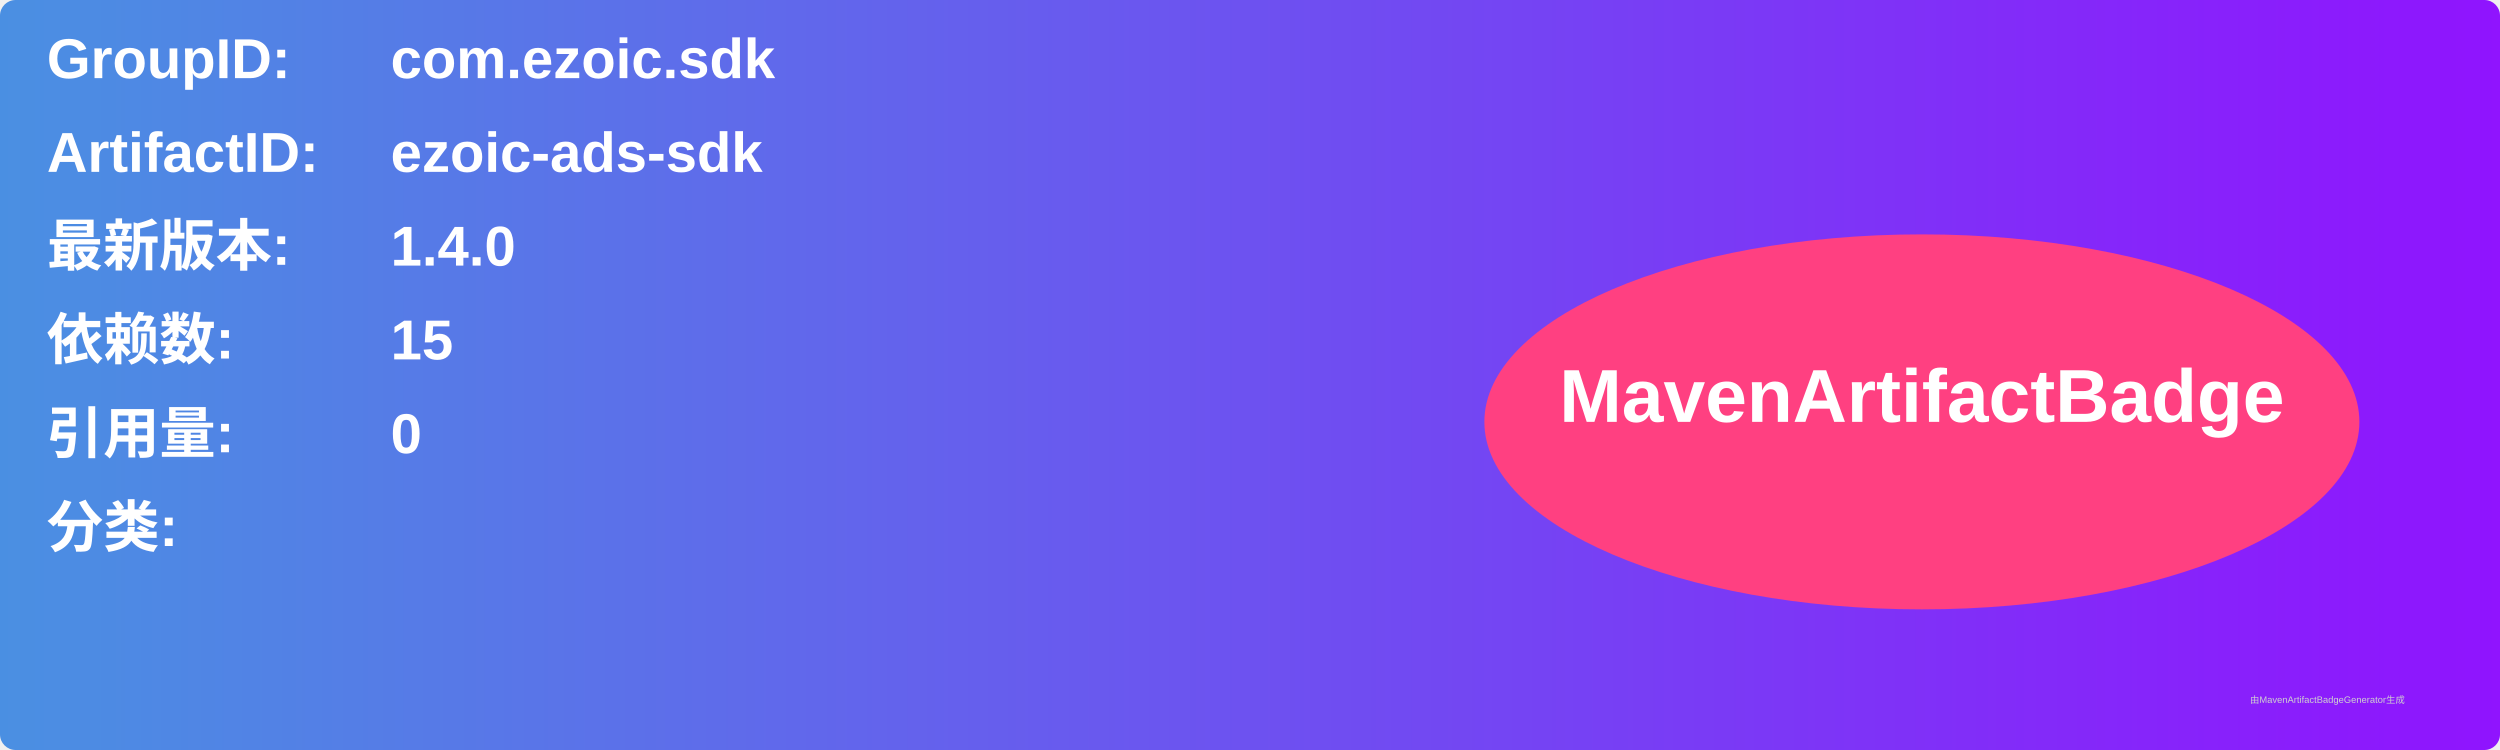
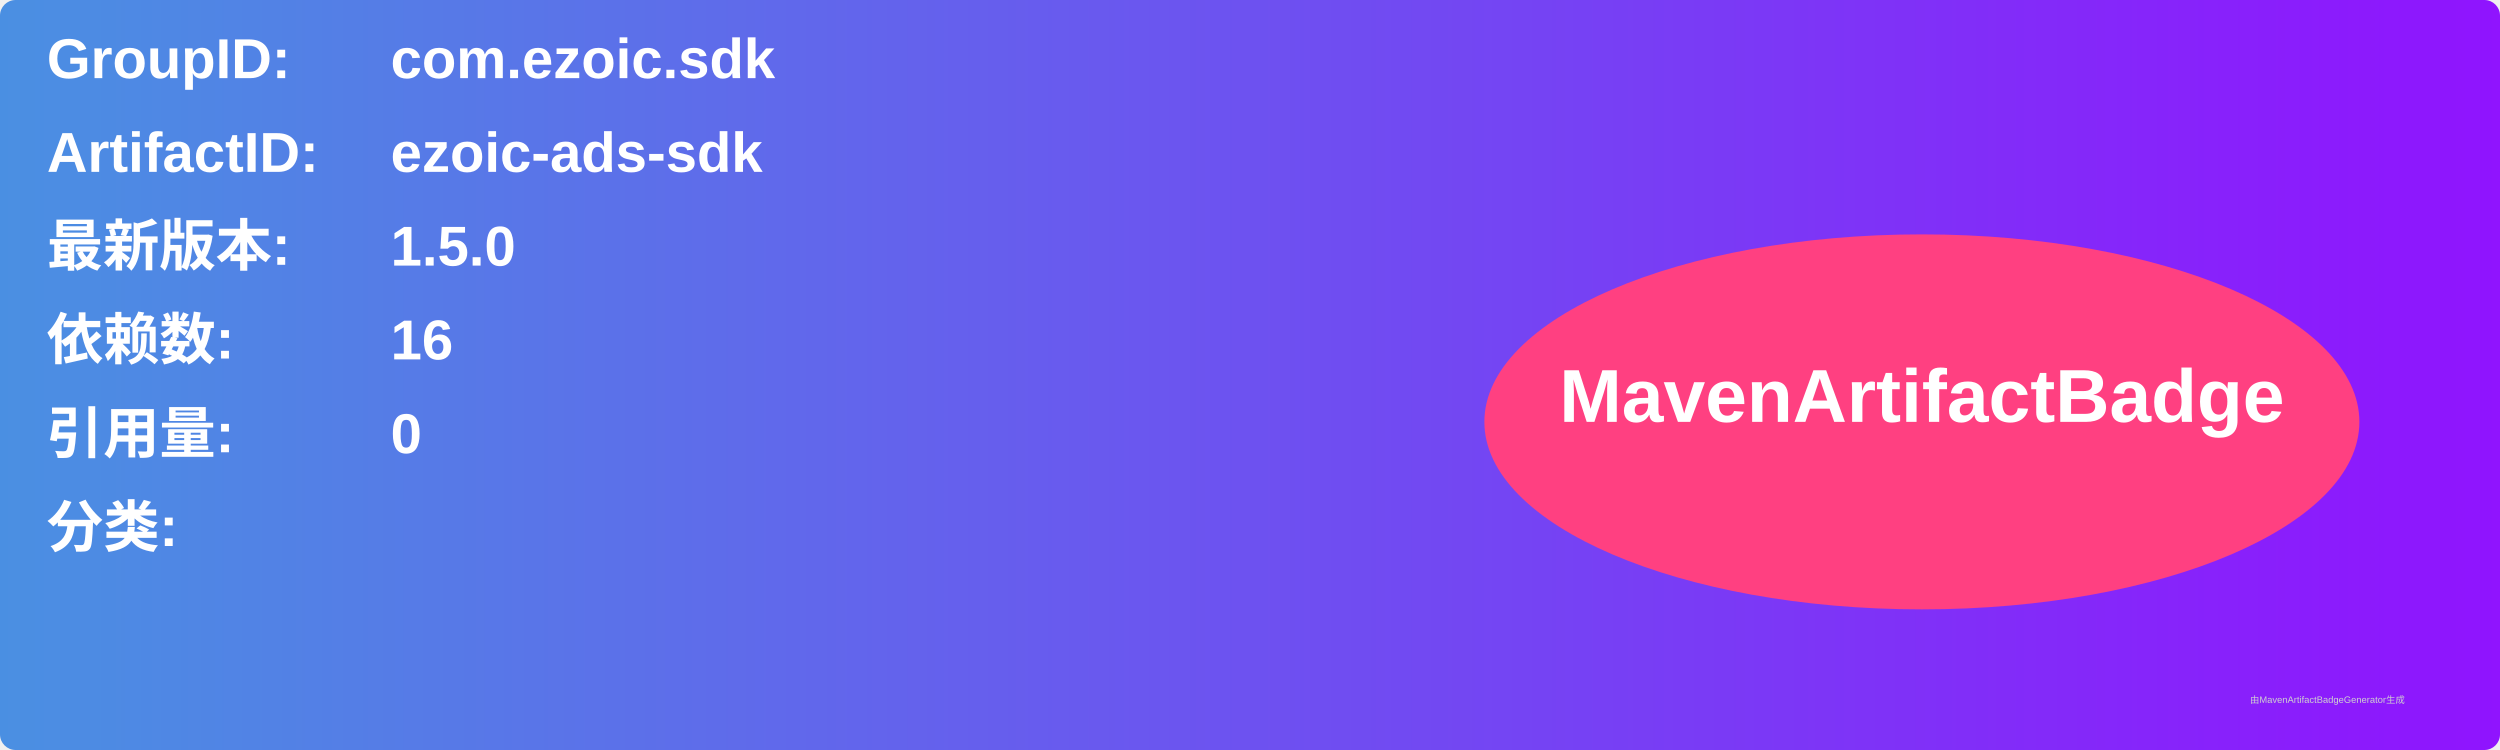
<svg xmlns="http://www.w3.org/2000/svg" width="800" height="240" viewBox="0 0 800 240">
  <linearGradient id="grad" x1="0%" y1="0%" x2="100%" y2="0%">
    <stop offset="0%" stop-color="#4a90e2" />
    <stop offset="100%" stop-color="#9013fe" />
  </linearGradient>
  <rect width="100%" height="100%" rx="5" ry="5" fill="url(#grad)" />
  <g transform="translate(15, 15)">
    <text x="0" y="10" font-family="Arial" font-size="18" fill="white" font-weight="bold" width="260">GroupID:</text>
    <text x="110" y="10" font-family="Arial" font-size="18" fill="white" font-weight="bold" width="460">com.ezoic.sdk</text>
    <text x="0" y="40" font-family="Arial" font-size="18" fill="white" font-weight="bold" width="260">ArtifactID:</text>
    <text x="110" y="40" font-family="Arial" font-size="18" fill="white" font-weight="bold" width="460">ezoic-ads-sdk</text>
    <text x="0" y="70" font-family="Arial" font-size="18" fill="white" font-weight="bold">最新版本:</text>
    <text x="110" y="70" font-family="Arial" font-size="18" fill="white" font-weight="bold">
-       <tspan font-weight="bold">1.4.0</tspan>
+       <tspan font-weight="bold">1.5.0</tspan>
    </text>
    <text x="0" y="100" font-family="Arial" font-size="18" fill="white" font-weight="bold">依赖数: </text>
    <text x="110" y="100" font-family="Arial" font-size="18" fill="white">
-       <tspan font-weight="bold">15</tspan>
+       <tspan font-weight="bold">16</tspan>
    </text>
    <text x="0" y="130" font-family="Arial" font-size="18" fill="white" font-weight="bold">引用量: </text>
    <text x="110" y="130" font-family="Arial" font-size="18" fill="white">
      <tspan font-weight="bold">0</tspan>
    </text>
    <text x="0" y="160" font-family="Arial" font-size="18" fill="white" font-weight="bold">分类:</text>
    <text x="10" y="190" font-family="Arial" font-size="10" fill="white">
      <tspan font-weight="bold" />
    </text>
    <ellipse cx="600" cy="120" rx="140" ry="60" fill="#ff4081" />
    <text x="600" y="120" text-anchor="middle" font-family="Arial" font-size="24" fill="white" font-weight="bold">MavenArtifactBadge</text>
  </g>
  <text x="720" y="225" font-family="Arial" font-size="3" fill="#d0d0d0">由MavenArtifactBadgeGenerator生成</text>
</svg>
